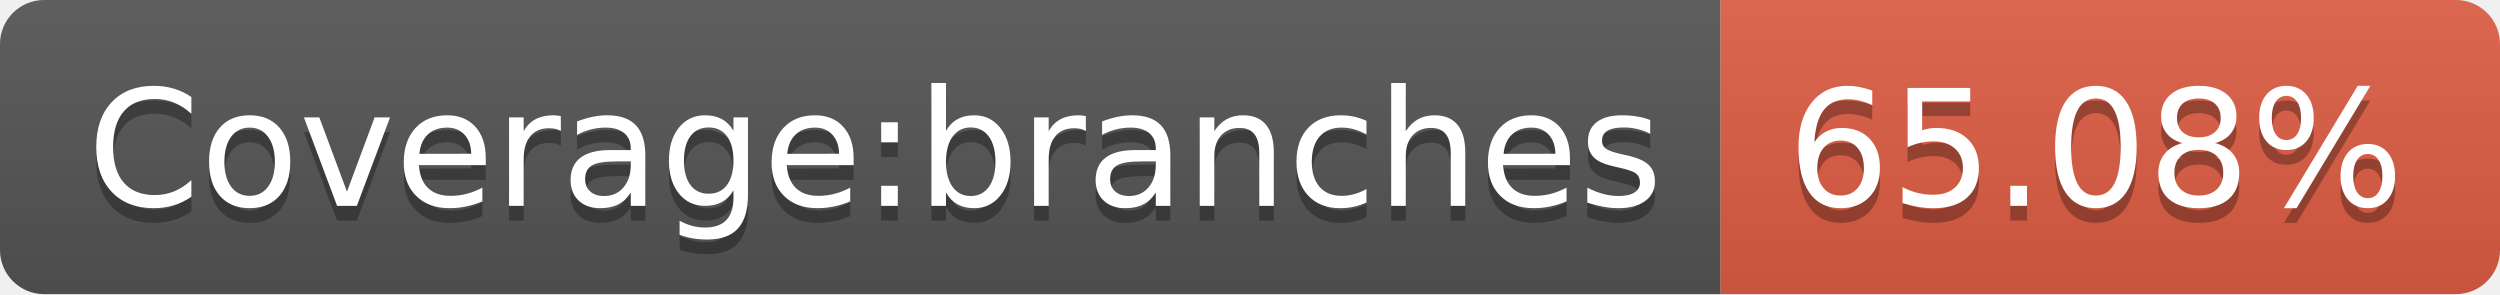
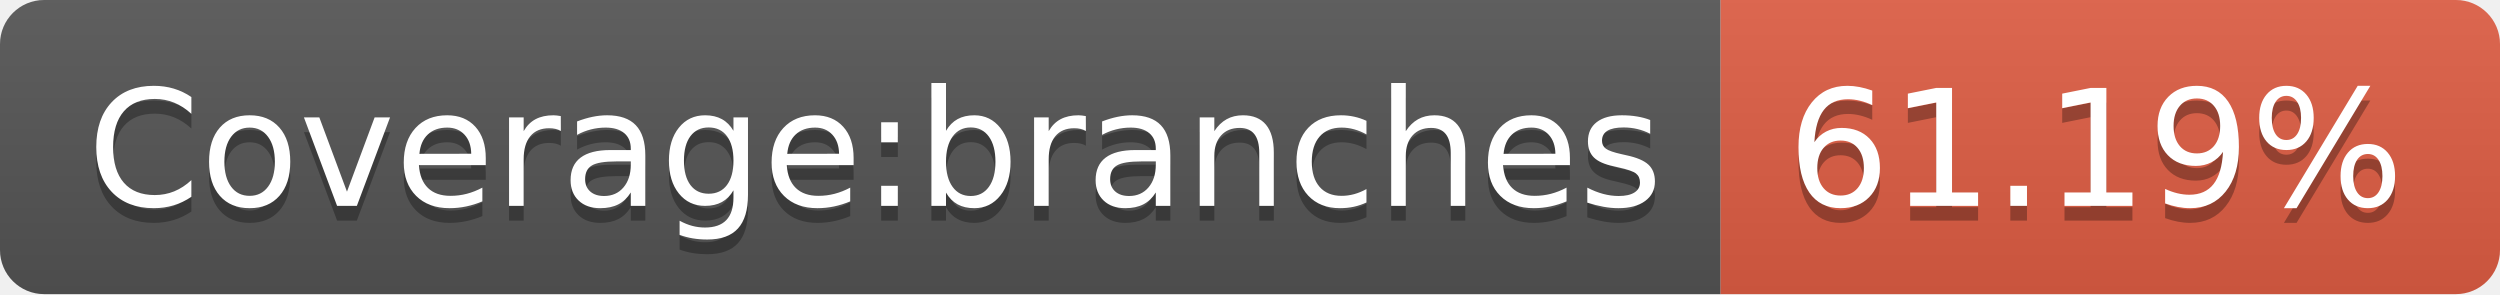
- <svg xmlns="http://www.w3.org/2000/svg" width="170" height="20" role="img" aria-label="Coverage:branches: 65.08%">
+ <svg xmlns="http://www.w3.org/2000/svg" width="170" height="20" role="img" aria-label="Coverage:branches: 61.19%">
  <linearGradient id="s" x2="0" y2="100%">
    <stop offset="0" stop-color="#bbb" stop-opacity=".1" />
    <stop offset="1" stop-opacity=".1" />
  </linearGradient>
  <clipPath id="r">
    <rect width="170" height="20" rx="3" fill="#fff" />
  </clipPath>
  <g clip-path="url(#r)">
    <rect width="117" height="20" fill="#555" />
    <rect x="117" width="53" height="20" fill="#e05d44" />
    <rect width="170" height="20" fill="url(#s)" />
  </g>
  <g fill="#fff" text-anchor="middle" font-family="Verdana,Geneva,DejaVu Sans,sans-serif" text-rendering="geometricPrecision" font-size="110">
    <text aria-hidden="true" x="595" y="150" fill="#010101" fill-opacity=".3" transform="scale(.1)" textLength="1070">Coverage:branches</text>
    <text x="595" y="140" transform="scale(.1)" fill="#fff" textLength="1070">Coverage:branches</text>
-     <text aria-hidden="true" x="1425" y="150" fill="#010101" fill-opacity=".3" transform="scale(.1)" textLength="430">65.08%</text>
-     <text x="1425" y="140" transform="scale(.1)" fill="#fff" textLength="430">65.08%</text>
+     <text aria-hidden="true" x="1425" y="150" fill="#010101" fill-opacity=".3" transform="scale(.1)" textLength="430">61.19%</text>
+     <text x="1425" y="140" transform="scale(.1)" fill="#fff" textLength="430">61.19%</text>
  </g>
</svg>
